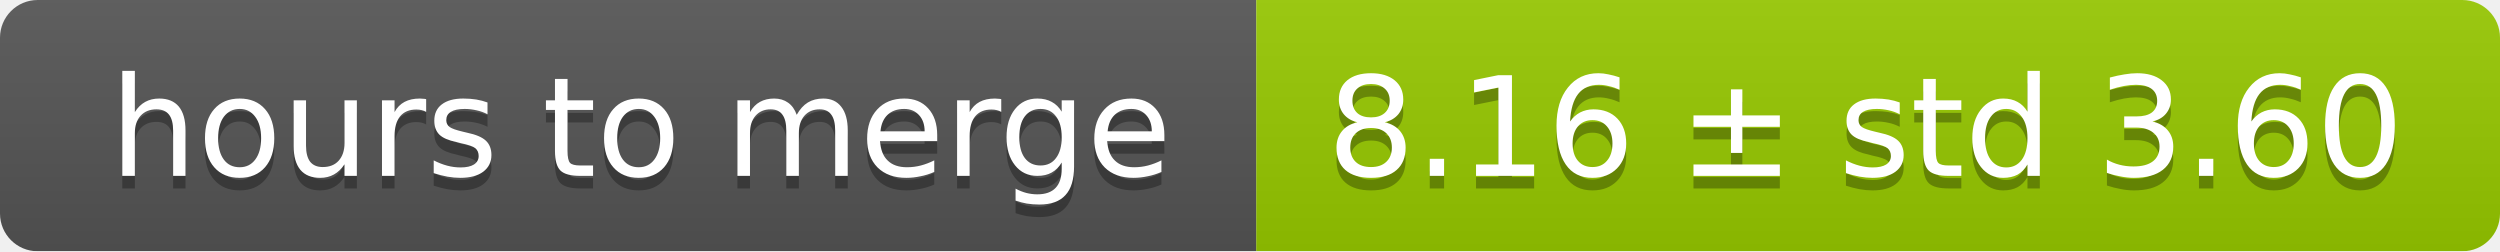
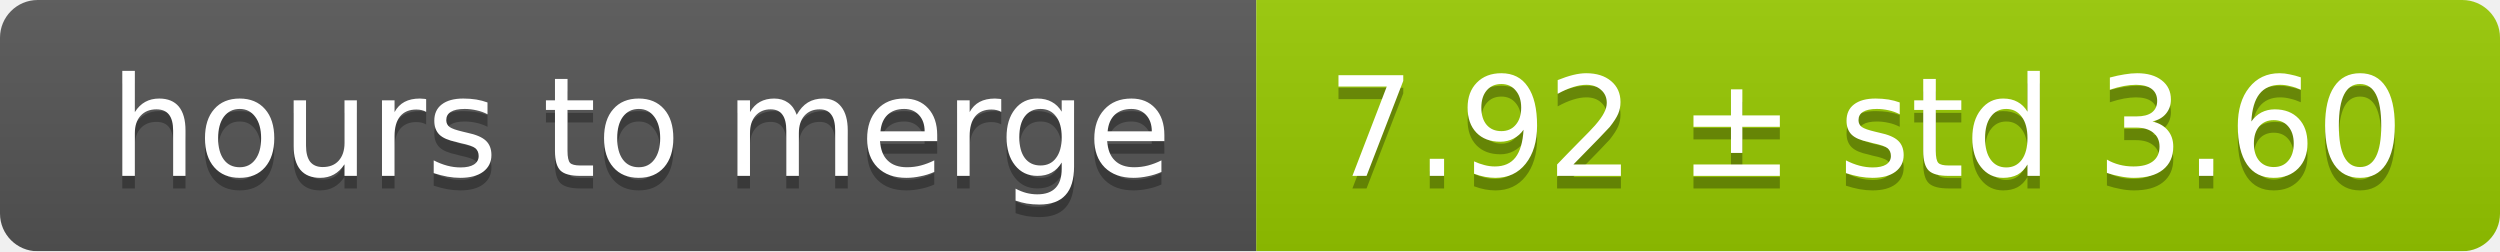
<svg xmlns="http://www.w3.org/2000/svg" width="199" height="20">
  <linearGradient id="smooth" x2="0" y2="100%">
    <stop offset="0" stop-color="#bbb" stop-opacity=".1" />
    <stop offset="1" stop-opacity=".1" />
  </linearGradient>
  <mask id="round">
    <rect width="199" height="20" rx="3" fill="#fff" />
  </mask>
  <g mask="url(#round)">
    <rect width="100" height="20" fill="#555" />
    <rect x="100" width="99" height="20" fill="#97ca00" />
    <rect width="199" height="20" fill="url(#smooth)" />
  </g>
  <g fill="#fff" text-anchor="middle" font-family="DejaVu Sans,Verdana,Geneva,sans-serif" font-size="11">
    <text x="51" y="15" fill="#010101" fill-opacity=".3">hours to merge</text>
    <text x="51" y="14">hours to merge</text>
-     <text x="148.5" y="15" fill="#010101" fill-opacity=".3">8.16 ± std 3.60</text>
-     <text x="148.5" y="14">8.16 ± std 3.60</text>
+     <text x="148.5" y="15" fill="#010101" fill-opacity=".3">7.92 ± std 3.60</text>
+     <text x="148.5" y="14">7.92 ± std 3.60</text>
  </g>
</svg>
